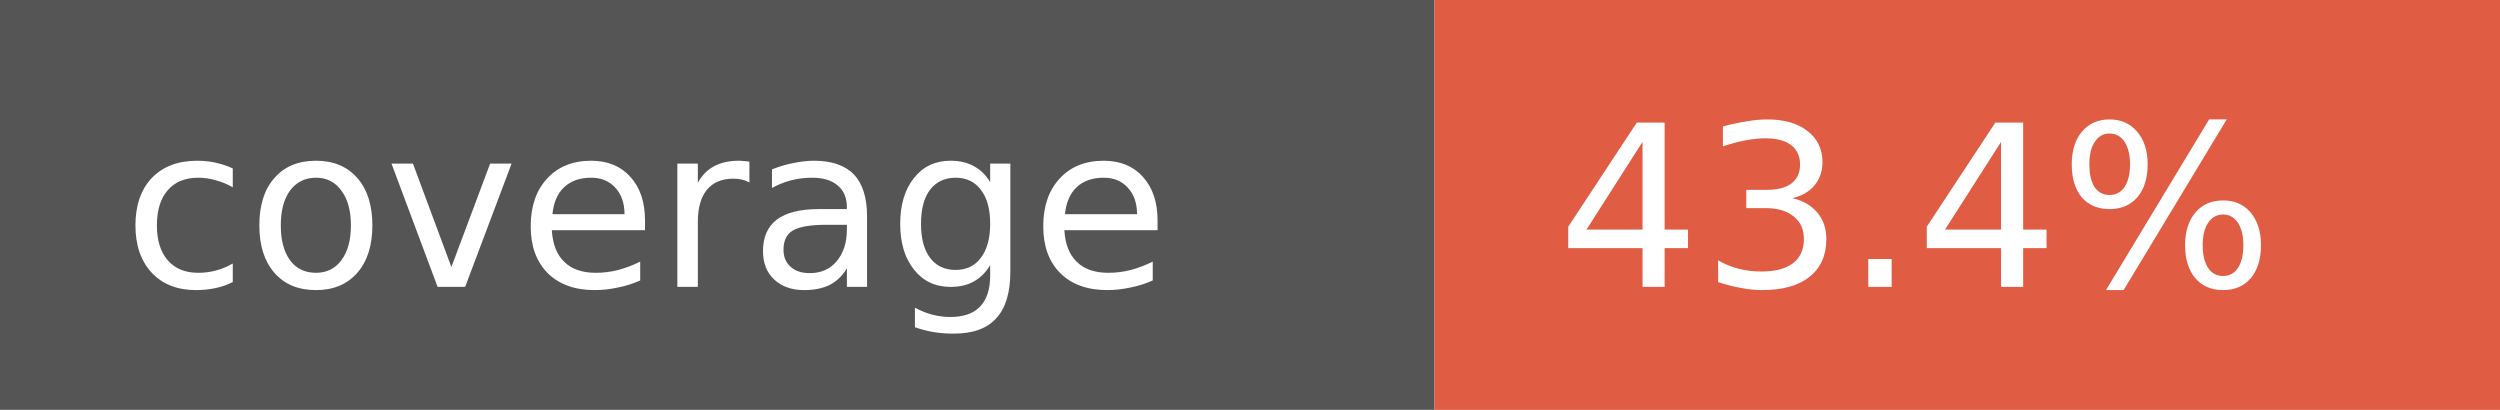
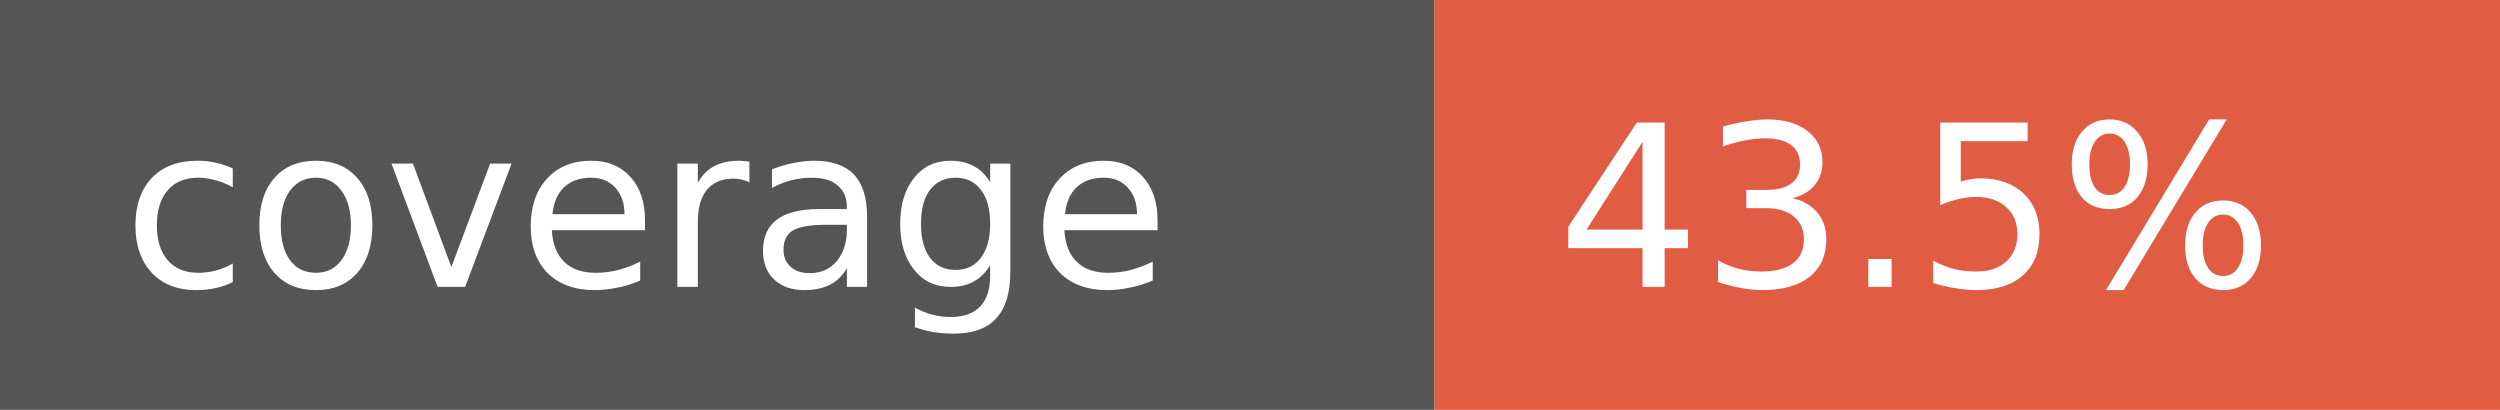
- <svg xmlns="http://www.w3.org/2000/svg" width="122" height="20" role="img" aria-label="coverage: 43.4%">
+ <svg xmlns="http://www.w3.org/2000/svg" width="122" height="20" role="img" aria-label="coverage: 43.5%">
  <rect width="70" height="20" fill="#555" />
  <rect x="70" width="52" height="20" fill="#e05d44" />
  <g fill="#fff" font-family="Verdana,Geneva,DejaVu Sans,sans-serif" font-size="11">
    <text x="6" y="14">coverage</text>
-     <text x="76" y="14">43.4%</text>
+     <text x="76" y="14">43.5%</text>
  </g>
</svg>
